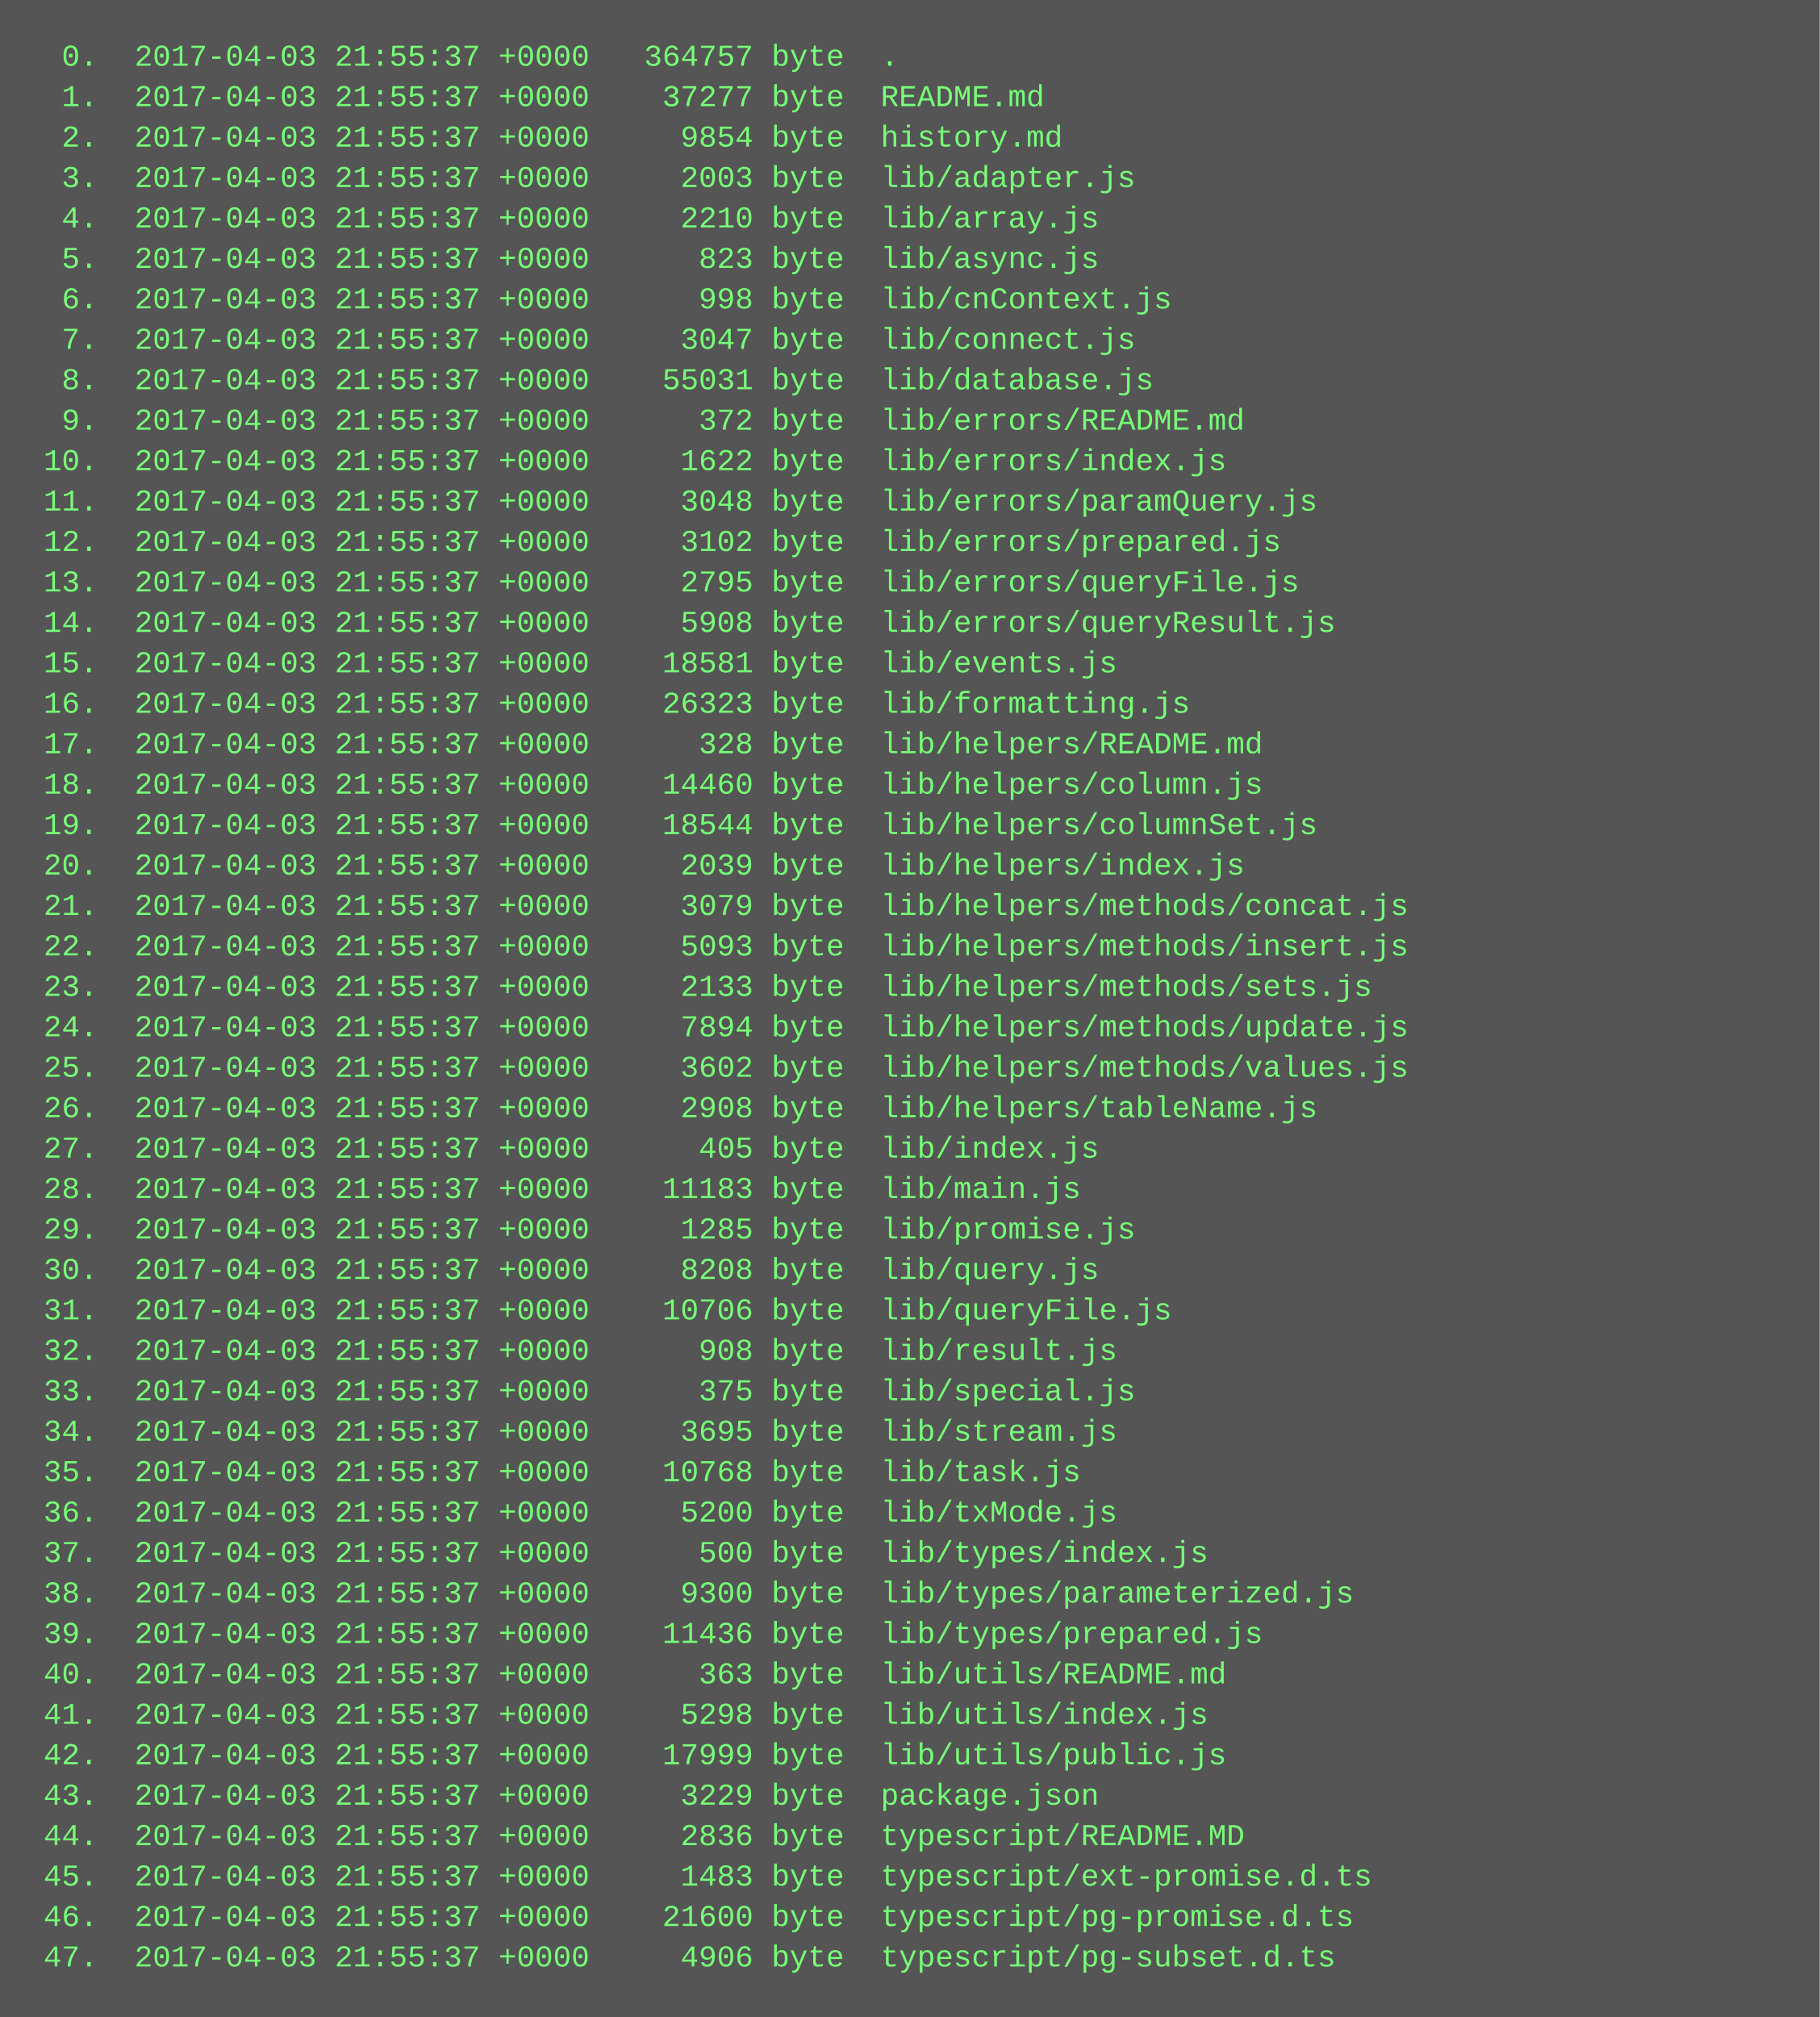
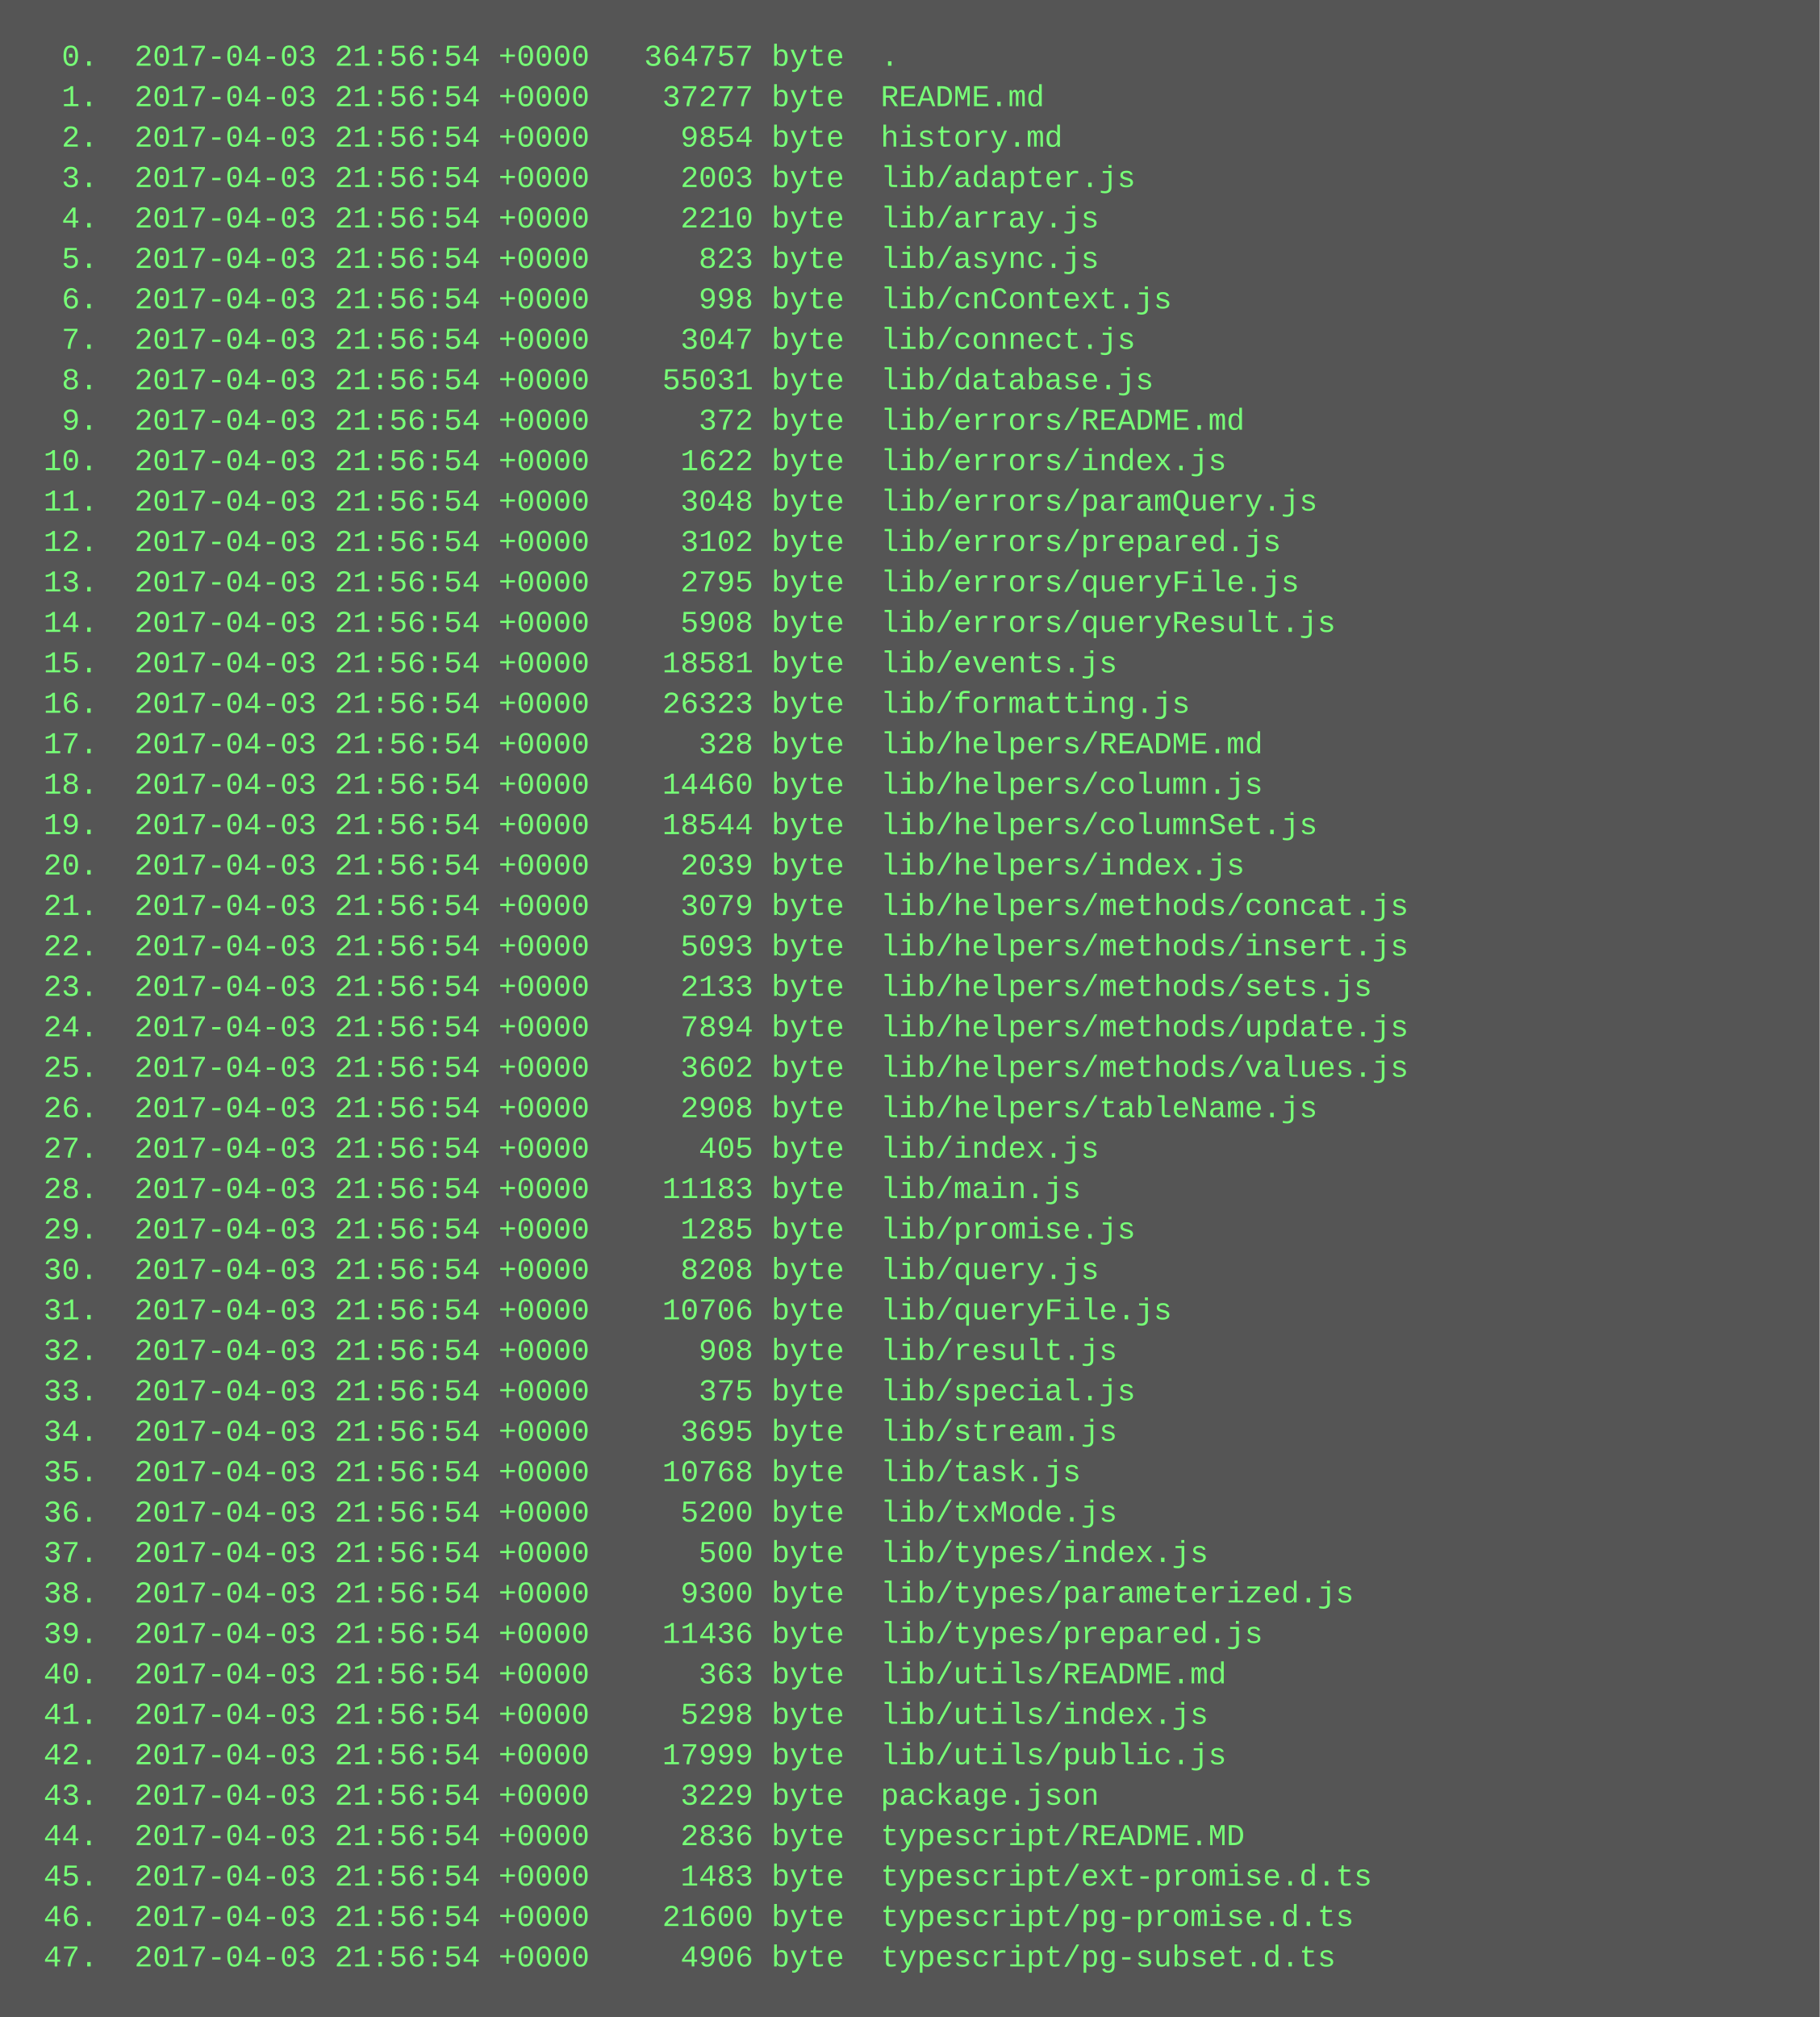
<svg xmlns="http://www.w3.org/2000/svg" height="798" width="720">
  <rect height="798" fill="#555" width="720" />
  <text fill="#7f7" font-family="Courier New" font-size="12" xml:space="preserve">
-     <tspan x="10" y="26">  0.  2017-04-03 21:55:37 +0000   364757 byte  .</tspan>
-     <tspan x="10" y="42">  1.  2017-04-03 21:55:37 +0000    37277 byte  README.md</tspan>
-     <tspan x="10" y="58">  2.  2017-04-03 21:55:37 +0000     9854 byte  history.md</tspan>
-     <tspan x="10" y="74">  3.  2017-04-03 21:55:37 +0000     2003 byte  lib/adapter.js</tspan>
-     <tspan x="10" y="90">  4.  2017-04-03 21:55:37 +0000     2210 byte  lib/array.js</tspan>
-     <tspan x="10" y="106">  5.  2017-04-03 21:55:37 +0000      823 byte  lib/async.js</tspan>
-     <tspan x="10" y="122">  6.  2017-04-03 21:55:37 +0000      998 byte  lib/cnContext.js</tspan>
-     <tspan x="10" y="138">  7.  2017-04-03 21:55:37 +0000     3047 byte  lib/connect.js</tspan>
-     <tspan x="10" y="154">  8.  2017-04-03 21:55:37 +0000    55031 byte  lib/database.js</tspan>
-     <tspan x="10" y="170">  9.  2017-04-03 21:55:37 +0000      372 byte  lib/errors/README.md</tspan>
-     <tspan x="10" y="186"> 10.  2017-04-03 21:55:37 +0000     1622 byte  lib/errors/index.js</tspan>
-     <tspan x="10" y="202"> 11.  2017-04-03 21:55:37 +0000     3048 byte  lib/errors/paramQuery.js</tspan>
-     <tspan x="10" y="218"> 12.  2017-04-03 21:55:37 +0000     3102 byte  lib/errors/prepared.js</tspan>
-     <tspan x="10" y="234"> 13.  2017-04-03 21:55:37 +0000     2795 byte  lib/errors/queryFile.js</tspan>
-     <tspan x="10" y="250"> 14.  2017-04-03 21:55:37 +0000     5908 byte  lib/errors/queryResult.js</tspan>
-     <tspan x="10" y="266"> 15.  2017-04-03 21:55:37 +0000    18581 byte  lib/events.js</tspan>
-     <tspan x="10" y="282"> 16.  2017-04-03 21:55:37 +0000    26323 byte  lib/formatting.js</tspan>
-     <tspan x="10" y="298"> 17.  2017-04-03 21:55:37 +0000      328 byte  lib/helpers/README.md</tspan>
-     <tspan x="10" y="314"> 18.  2017-04-03 21:55:37 +0000    14460 byte  lib/helpers/column.js</tspan>
-     <tspan x="10" y="330"> 19.  2017-04-03 21:55:37 +0000    18544 byte  lib/helpers/columnSet.js</tspan>
-     <tspan x="10" y="346"> 20.  2017-04-03 21:55:37 +0000     2039 byte  lib/helpers/index.js</tspan>
-     <tspan x="10" y="362"> 21.  2017-04-03 21:55:37 +0000     3079 byte  lib/helpers/methods/concat.js</tspan>
-     <tspan x="10" y="378"> 22.  2017-04-03 21:55:37 +0000     5093 byte  lib/helpers/methods/insert.js</tspan>
-     <tspan x="10" y="394"> 23.  2017-04-03 21:55:37 +0000     2133 byte  lib/helpers/methods/sets.js</tspan>
-     <tspan x="10" y="410"> 24.  2017-04-03 21:55:37 +0000     7894 byte  lib/helpers/methods/update.js</tspan>
-     <tspan x="10" y="426"> 25.  2017-04-03 21:55:37 +0000     3602 byte  lib/helpers/methods/values.js</tspan>
-     <tspan x="10" y="442"> 26.  2017-04-03 21:55:37 +0000     2908 byte  lib/helpers/tableName.js</tspan>
-     <tspan x="10" y="458"> 27.  2017-04-03 21:55:37 +0000      405 byte  lib/index.js</tspan>
-     <tspan x="10" y="474"> 28.  2017-04-03 21:55:37 +0000    11183 byte  lib/main.js</tspan>
-     <tspan x="10" y="490"> 29.  2017-04-03 21:55:37 +0000     1285 byte  lib/promise.js</tspan>
-     <tspan x="10" y="506"> 30.  2017-04-03 21:55:37 +0000     8208 byte  lib/query.js</tspan>
-     <tspan x="10" y="522"> 31.  2017-04-03 21:55:37 +0000    10706 byte  lib/queryFile.js</tspan>
-     <tspan x="10" y="538"> 32.  2017-04-03 21:55:37 +0000      908 byte  lib/result.js</tspan>
-     <tspan x="10" y="554"> 33.  2017-04-03 21:55:37 +0000      375 byte  lib/special.js</tspan>
-     <tspan x="10" y="570"> 34.  2017-04-03 21:55:37 +0000     3695 byte  lib/stream.js</tspan>
-     <tspan x="10" y="586"> 35.  2017-04-03 21:55:37 +0000    10768 byte  lib/task.js</tspan>
-     <tspan x="10" y="602"> 36.  2017-04-03 21:55:37 +0000     5200 byte  lib/txMode.js</tspan>
-     <tspan x="10" y="618"> 37.  2017-04-03 21:55:37 +0000      500 byte  lib/types/index.js</tspan>
-     <tspan x="10" y="634"> 38.  2017-04-03 21:55:37 +0000     9300 byte  lib/types/parameterized.js</tspan>
-     <tspan x="10" y="650"> 39.  2017-04-03 21:55:37 +0000    11436 byte  lib/types/prepared.js</tspan>
-     <tspan x="10" y="666"> 40.  2017-04-03 21:55:37 +0000      363 byte  lib/utils/README.md</tspan>
-     <tspan x="10" y="682"> 41.  2017-04-03 21:55:37 +0000     5298 byte  lib/utils/index.js</tspan>
-     <tspan x="10" y="698"> 42.  2017-04-03 21:55:37 +0000    17999 byte  lib/utils/public.js</tspan>
-     <tspan x="10" y="714"> 43.  2017-04-03 21:55:37 +0000     3229 byte  package.json</tspan>
-     <tspan x="10" y="730"> 44.  2017-04-03 21:55:37 +0000     2836 byte  typescript/README.MD</tspan>
-     <tspan x="10" y="746"> 45.  2017-04-03 21:55:37 +0000     1483 byte  typescript/ext-promise.d.ts</tspan>
-     <tspan x="10" y="762"> 46.  2017-04-03 21:55:37 +0000    21600 byte  typescript/pg-promise.d.ts</tspan>
-     <tspan x="10" y="778"> 47.  2017-04-03 21:55:37 +0000     4906 byte  typescript/pg-subset.d.ts</tspan>
+     <tspan x="10" y="26">  0.  2017-04-03 21:56:54 +0000   364757 byte  .</tspan>
+     <tspan x="10" y="42">  1.  2017-04-03 21:56:54 +0000    37277 byte  README.md</tspan>
+     <tspan x="10" y="58">  2.  2017-04-03 21:56:54 +0000     9854 byte  history.md</tspan>
+     <tspan x="10" y="74">  3.  2017-04-03 21:56:54 +0000     2003 byte  lib/adapter.js</tspan>
+     <tspan x="10" y="90">  4.  2017-04-03 21:56:54 +0000     2210 byte  lib/array.js</tspan>
+     <tspan x="10" y="106">  5.  2017-04-03 21:56:54 +0000      823 byte  lib/async.js</tspan>
+     <tspan x="10" y="122">  6.  2017-04-03 21:56:54 +0000      998 byte  lib/cnContext.js</tspan>
+     <tspan x="10" y="138">  7.  2017-04-03 21:56:54 +0000     3047 byte  lib/connect.js</tspan>
+     <tspan x="10" y="154">  8.  2017-04-03 21:56:54 +0000    55031 byte  lib/database.js</tspan>
+     <tspan x="10" y="170">  9.  2017-04-03 21:56:54 +0000      372 byte  lib/errors/README.md</tspan>
+     <tspan x="10" y="186"> 10.  2017-04-03 21:56:54 +0000     1622 byte  lib/errors/index.js</tspan>
+     <tspan x="10" y="202"> 11.  2017-04-03 21:56:54 +0000     3048 byte  lib/errors/paramQuery.js</tspan>
+     <tspan x="10" y="218"> 12.  2017-04-03 21:56:54 +0000     3102 byte  lib/errors/prepared.js</tspan>
+     <tspan x="10" y="234"> 13.  2017-04-03 21:56:54 +0000     2795 byte  lib/errors/queryFile.js</tspan>
+     <tspan x="10" y="250"> 14.  2017-04-03 21:56:54 +0000     5908 byte  lib/errors/queryResult.js</tspan>
+     <tspan x="10" y="266"> 15.  2017-04-03 21:56:54 +0000    18581 byte  lib/events.js</tspan>
+     <tspan x="10" y="282"> 16.  2017-04-03 21:56:54 +0000    26323 byte  lib/formatting.js</tspan>
+     <tspan x="10" y="298"> 17.  2017-04-03 21:56:54 +0000      328 byte  lib/helpers/README.md</tspan>
+     <tspan x="10" y="314"> 18.  2017-04-03 21:56:54 +0000    14460 byte  lib/helpers/column.js</tspan>
+     <tspan x="10" y="330"> 19.  2017-04-03 21:56:54 +0000    18544 byte  lib/helpers/columnSet.js</tspan>
+     <tspan x="10" y="346"> 20.  2017-04-03 21:56:54 +0000     2039 byte  lib/helpers/index.js</tspan>
+     <tspan x="10" y="362"> 21.  2017-04-03 21:56:54 +0000     3079 byte  lib/helpers/methods/concat.js</tspan>
+     <tspan x="10" y="378"> 22.  2017-04-03 21:56:54 +0000     5093 byte  lib/helpers/methods/insert.js</tspan>
+     <tspan x="10" y="394"> 23.  2017-04-03 21:56:54 +0000     2133 byte  lib/helpers/methods/sets.js</tspan>
+     <tspan x="10" y="410"> 24.  2017-04-03 21:56:54 +0000     7894 byte  lib/helpers/methods/update.js</tspan>
+     <tspan x="10" y="426"> 25.  2017-04-03 21:56:54 +0000     3602 byte  lib/helpers/methods/values.js</tspan>
+     <tspan x="10" y="442"> 26.  2017-04-03 21:56:54 +0000     2908 byte  lib/helpers/tableName.js</tspan>
+     <tspan x="10" y="458"> 27.  2017-04-03 21:56:54 +0000      405 byte  lib/index.js</tspan>
+     <tspan x="10" y="474"> 28.  2017-04-03 21:56:54 +0000    11183 byte  lib/main.js</tspan>
+     <tspan x="10" y="490"> 29.  2017-04-03 21:56:54 +0000     1285 byte  lib/promise.js</tspan>
+     <tspan x="10" y="506"> 30.  2017-04-03 21:56:54 +0000     8208 byte  lib/query.js</tspan>
+     <tspan x="10" y="522"> 31.  2017-04-03 21:56:54 +0000    10706 byte  lib/queryFile.js</tspan>
+     <tspan x="10" y="538"> 32.  2017-04-03 21:56:54 +0000      908 byte  lib/result.js</tspan>
+     <tspan x="10" y="554"> 33.  2017-04-03 21:56:54 +0000      375 byte  lib/special.js</tspan>
+     <tspan x="10" y="570"> 34.  2017-04-03 21:56:54 +0000     3695 byte  lib/stream.js</tspan>
+     <tspan x="10" y="586"> 35.  2017-04-03 21:56:54 +0000    10768 byte  lib/task.js</tspan>
+     <tspan x="10" y="602"> 36.  2017-04-03 21:56:54 +0000     5200 byte  lib/txMode.js</tspan>
+     <tspan x="10" y="618"> 37.  2017-04-03 21:56:54 +0000      500 byte  lib/types/index.js</tspan>
+     <tspan x="10" y="634"> 38.  2017-04-03 21:56:54 +0000     9300 byte  lib/types/parameterized.js</tspan>
+     <tspan x="10" y="650"> 39.  2017-04-03 21:56:54 +0000    11436 byte  lib/types/prepared.js</tspan>
+     <tspan x="10" y="666"> 40.  2017-04-03 21:56:54 +0000      363 byte  lib/utils/README.md</tspan>
+     <tspan x="10" y="682"> 41.  2017-04-03 21:56:54 +0000     5298 byte  lib/utils/index.js</tspan>
+     <tspan x="10" y="698"> 42.  2017-04-03 21:56:54 +0000    17999 byte  lib/utils/public.js</tspan>
+     <tspan x="10" y="714"> 43.  2017-04-03 21:56:54 +0000     3229 byte  package.json</tspan>
+     <tspan x="10" y="730"> 44.  2017-04-03 21:56:54 +0000     2836 byte  typescript/README.MD</tspan>
+     <tspan x="10" y="746"> 45.  2017-04-03 21:56:54 +0000     1483 byte  typescript/ext-promise.d.ts</tspan>
+     <tspan x="10" y="762"> 46.  2017-04-03 21:56:54 +0000    21600 byte  typescript/pg-promise.d.ts</tspan>
+     <tspan x="10" y="778"> 47.  2017-04-03 21:56:54 +0000     4906 byte  typescript/pg-subset.d.ts</tspan>
  </text>
</svg>
